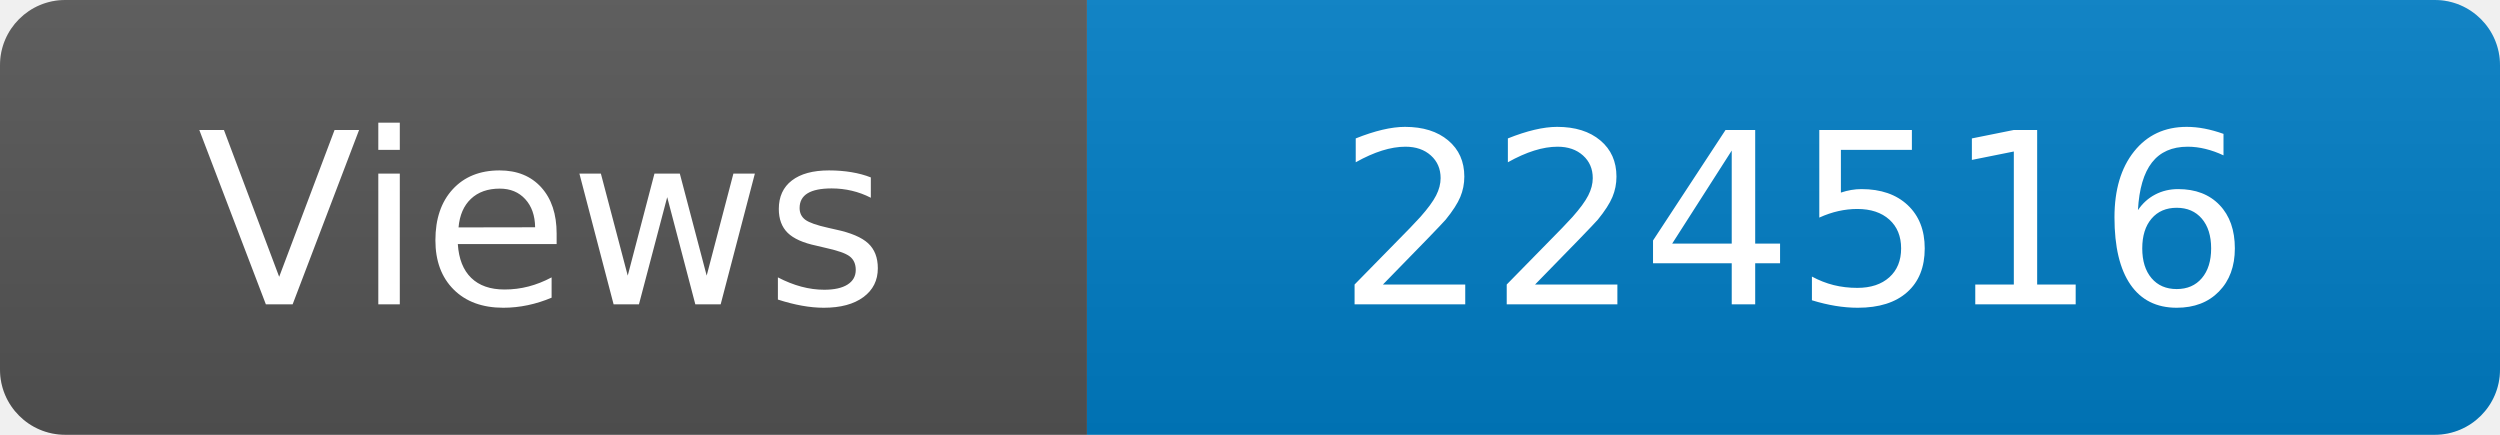
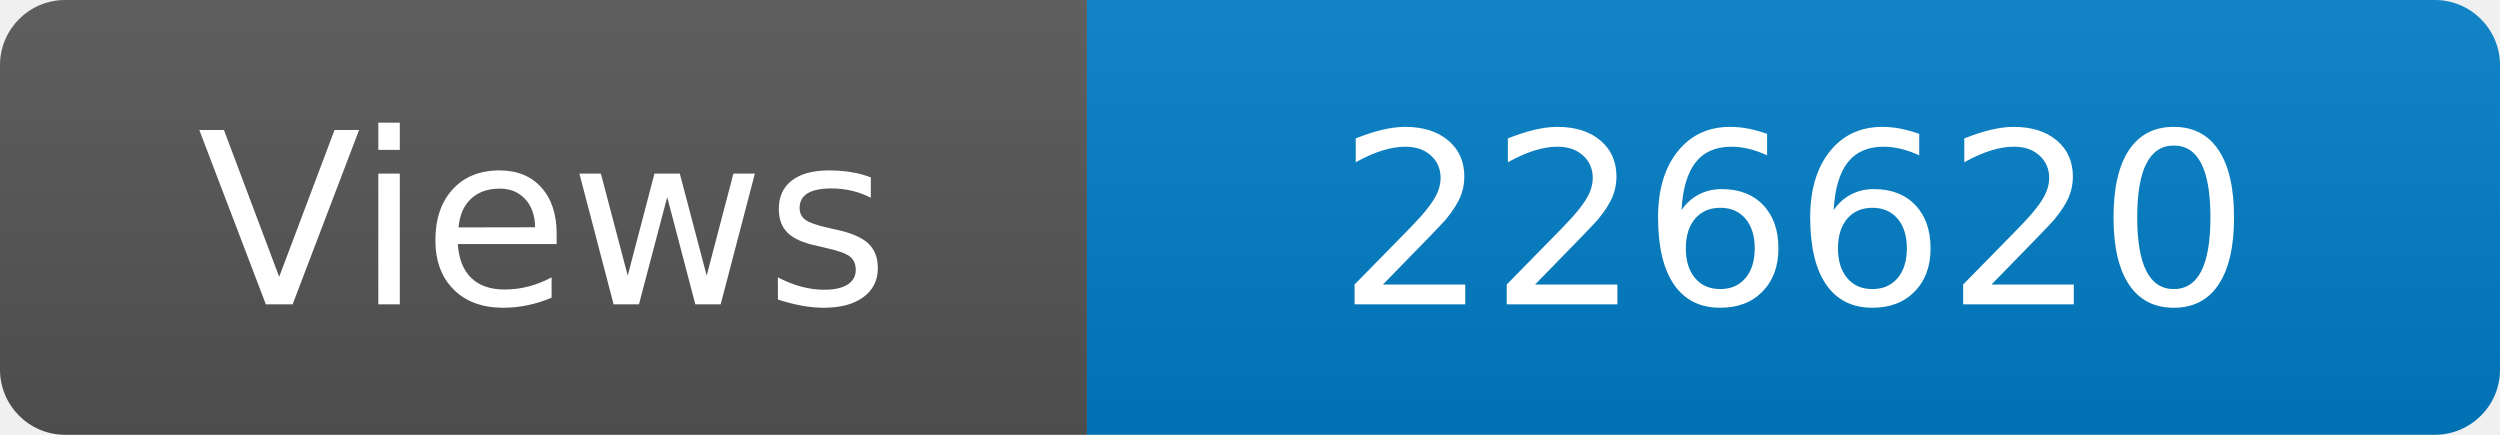
<svg xmlns="http://www.w3.org/2000/svg" width="115" height="20" role="img" aria-label="Maintained?: yes">
  <linearGradient id="s" x2="0" y2="100%">
    <stop offset="0" stop-color="#bbb" stop-opacity=".1" />
    <stop offset="1" stop-opacity=".1" />
  </linearGradient>
  <clipPath id="r">
    <rect width="115" height="20" rx="3" fill="#fff" />
  </clipPath>
  <g clip-path="url(#r)">
    <rect width="50" height="20" fill="#555" />
    <rect x="50" width="160" height="20" fill="#007ec6" />
    <rect width="115" height="20" fill="url(#s)" />
  </g>
  <g fill="#fff" text-anchor="middle" font-family="Verdana,Geneva,DejaVu Sans,sans-serif" font-size="110">
    <text x="250" y="140" transform="scale(.1)" fill="#fff">Views</text>
-     <text x="825" y="140" transform="scale(.1)" fill="#fff">224516</text>
+     <text x="825" y="140" transform="scale(.1)" fill="#fff">226620</text>
  </g>
</svg>
